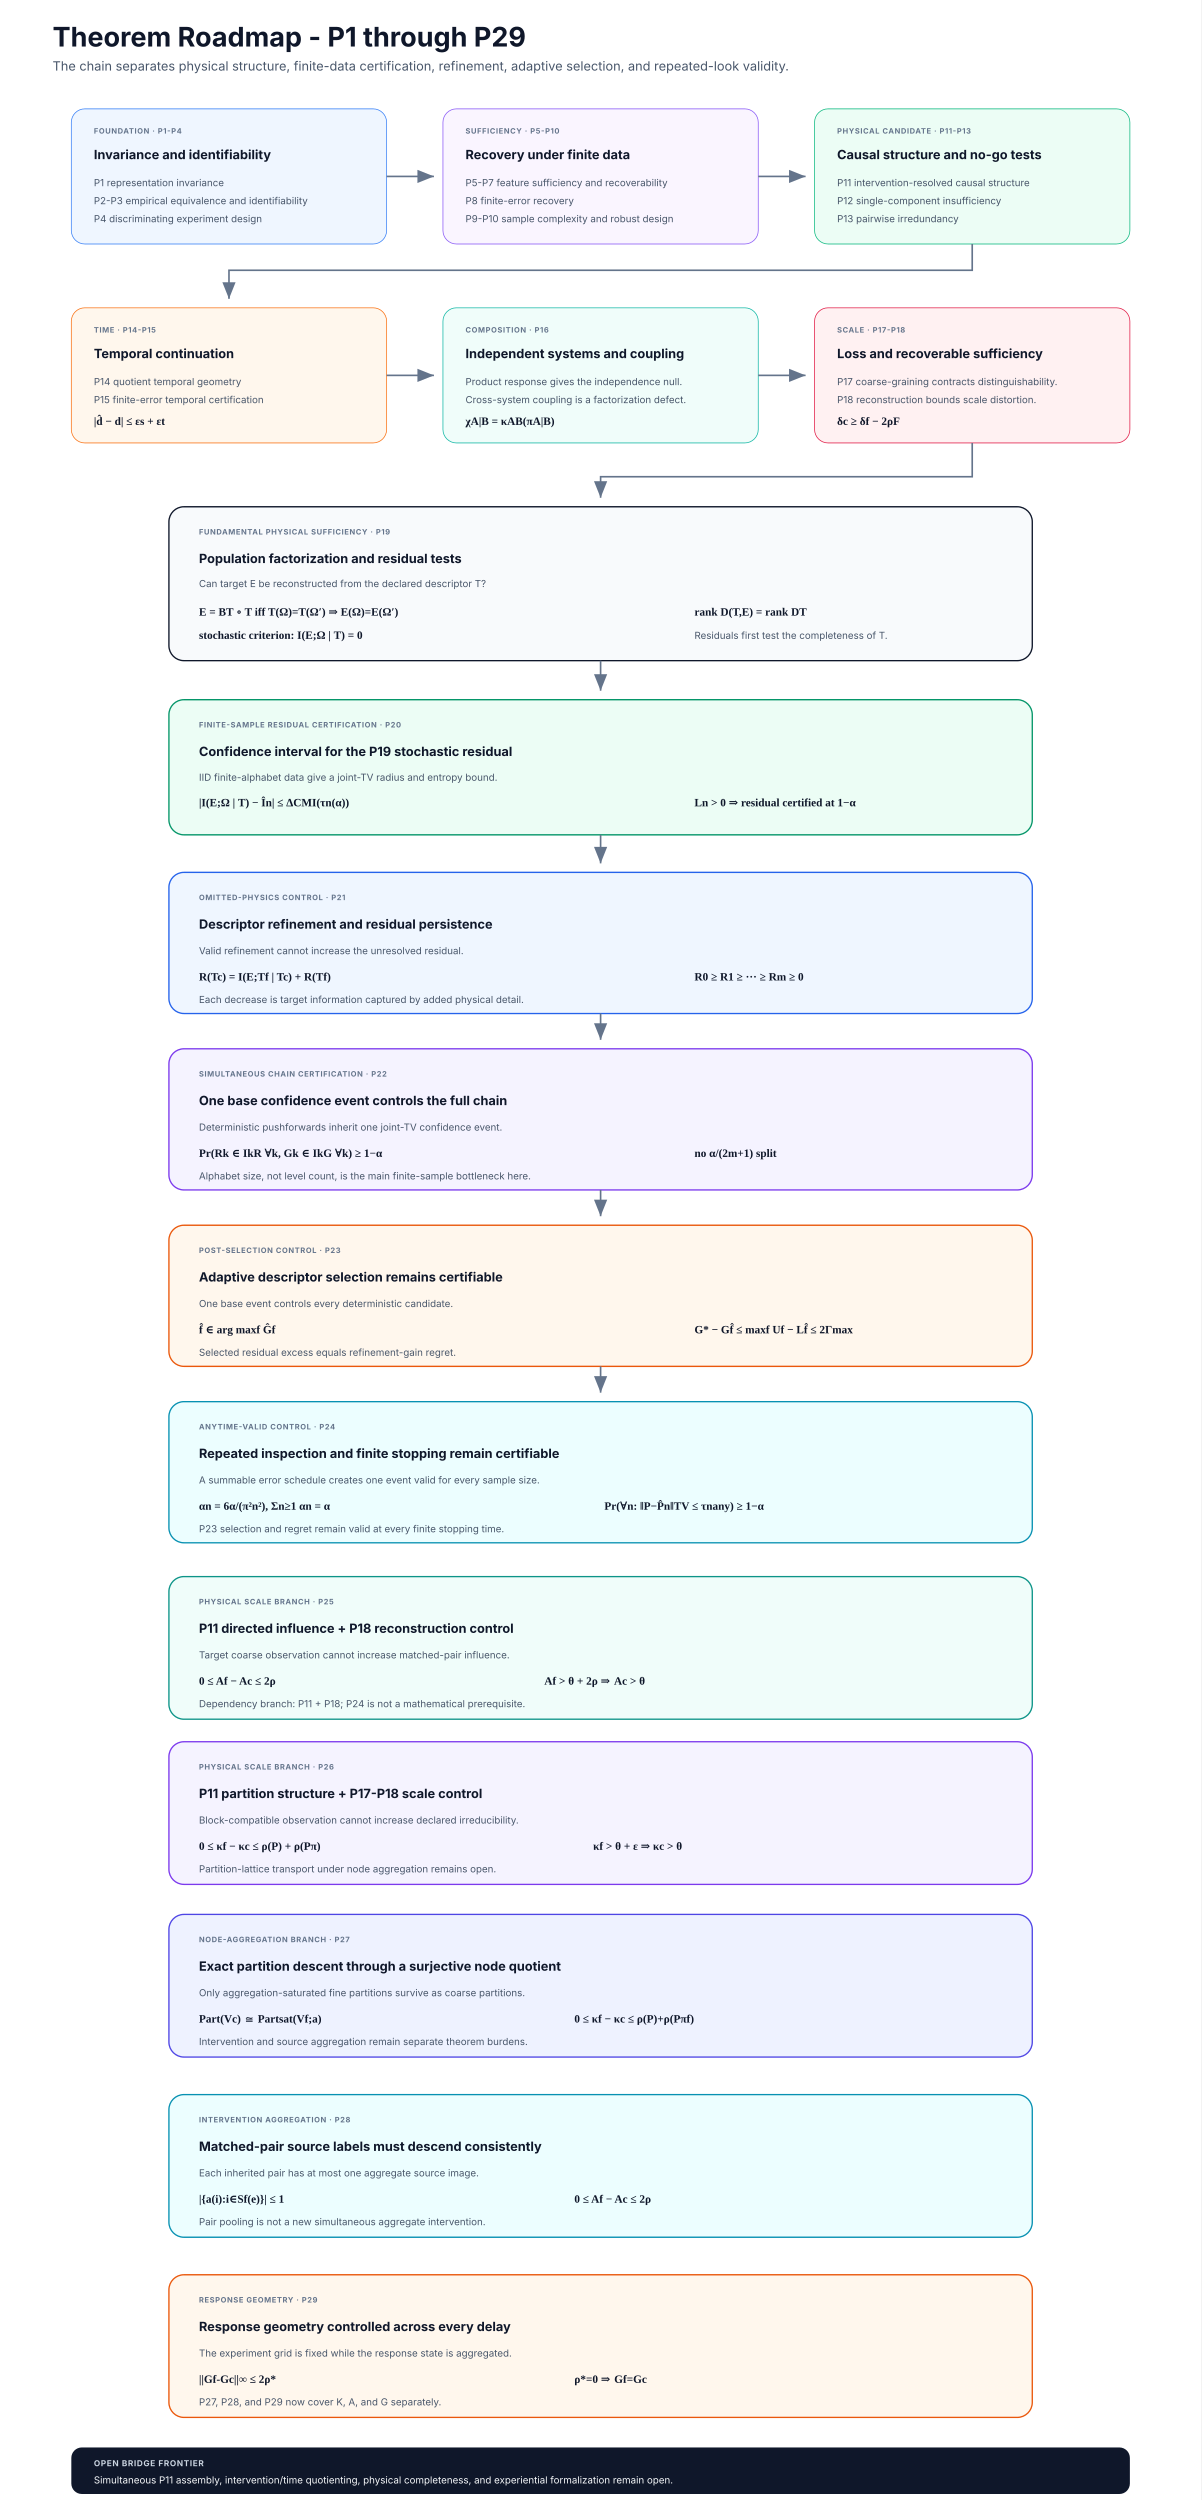
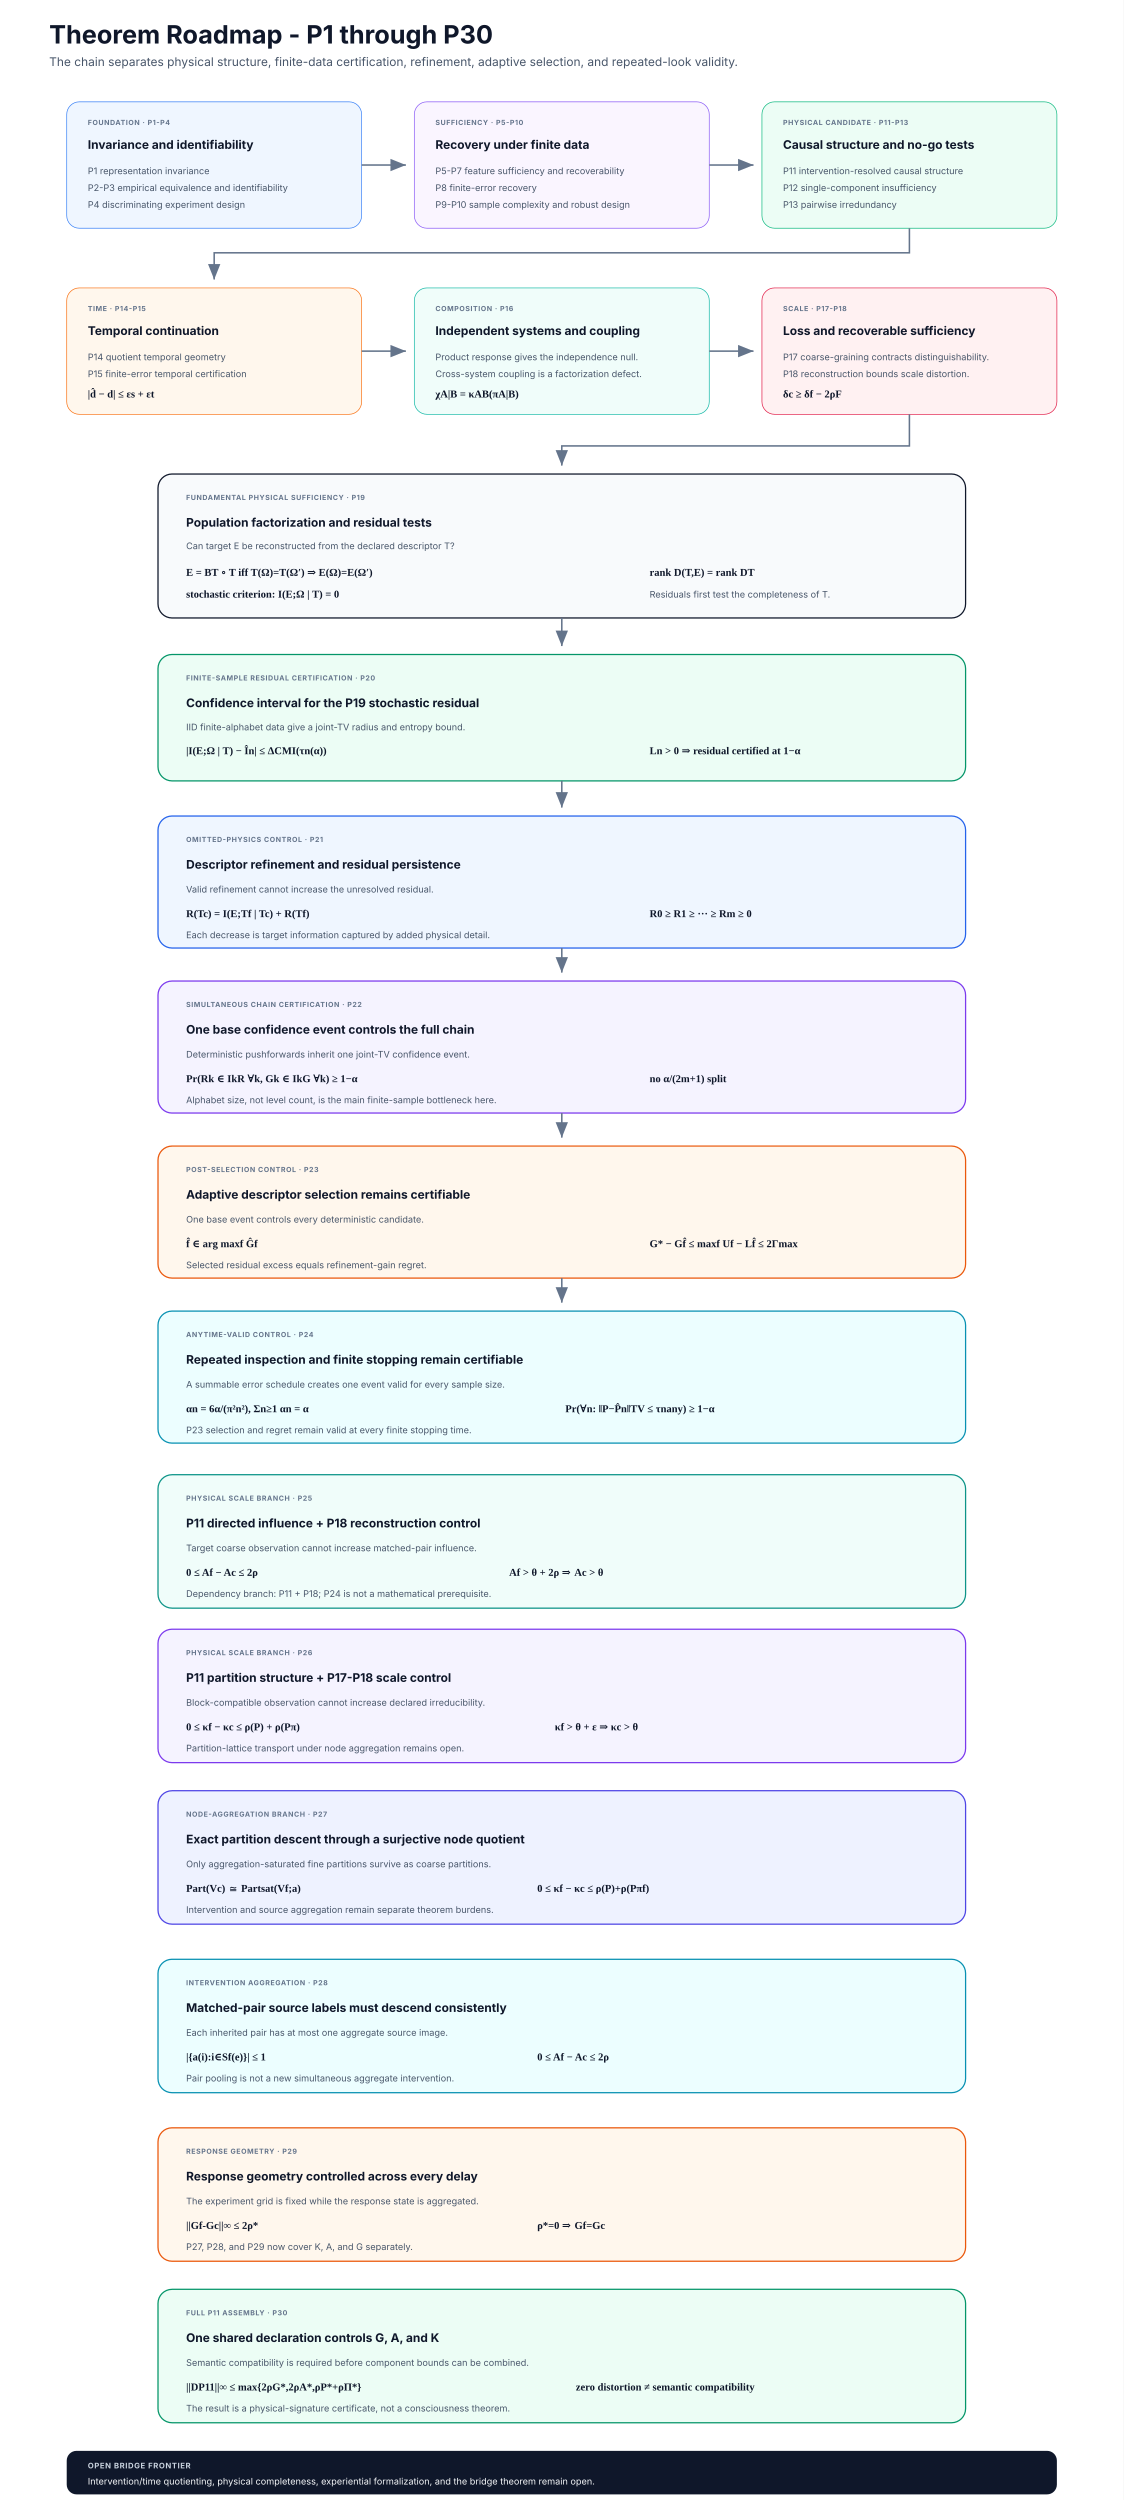
- <svg xmlns="http://www.w3.org/2000/svg" width="1600" height="3330" viewBox="0 0 1600 3330" role="img" aria-labelledby="title desc">
+ <svg xmlns="http://www.w3.org/2000/svg" width="1600" height="3560" viewBox="0 0 1600 3560" role="img" aria-labelledby="title desc">
  <defs>
    <marker id="arrow" markerWidth="12" markerHeight="12" refX="10" refY="4" orient="auto">
      <path d="M0 0 L0 8 L10 4 z" fill="#64748b" />
    </marker>
    <style>
      .title{font:700 36px Inter,Segoe UI,Arial,sans-serif;fill:#0f172a}
      .subtitle{font:400 17px Inter,Segoe UI,Arial,sans-serif;fill:#475569}
      .head{font:700 17px Inter,Segoe UI,Arial,sans-serif;fill:#0f172a}
      .body{font:400 13px Inter,Segoe UI,Arial,sans-serif;fill:#475569}
      .eq{font:600 15px Georgia,'Times New Roman',serif;fill:#0f172a}
      .label{font:700 10px Inter,Segoe UI,Arial,sans-serif;letter-spacing:.8px;fill:#64748b}
      .arrow{stroke:#64748b;stroke-width:2.2;fill:none;marker-end:url(#arrow)}
    </style>
  </defs>
-   <rect width="1600" height="3330" fill="#ffffff" />
-   <text x="70" y="62" class="title">Theorem Roadmap - P1 through P29</text>
+   <rect width="1600" height="3560" fill="#ffffff" />
+   <text x="70" y="62" class="title">Theorem Roadmap - P1 through P30</text>
  <text x="70" y="94" class="subtitle">The chain separates physical structure, finite-data certification, refinement, adaptive selection, and repeated-look validity.</text>
  <rect x="95" y="145" width="420" height="180" rx="18" fill="#eff6ff" stroke="#3b82f6" />
  <text x="125" y="178" class="label">FOUNDATION · P1-P4</text>
  <text x="125" y="212" class="head">Invariance and identifiability</text>
  <text x="125" y="248" class="body">P1 representation invariance</text>
  <text x="125" y="272" class="body">P2-P3 empirical equivalence and identifiability</text>
  <text x="125" y="296" class="body">P4 discriminating experiment design</text>
  <rect x="590" y="145" width="420" height="180" rx="18" fill="#faf5ff" stroke="#8b5cf6" />
  <text x="620" y="178" class="label">SUFFICIENCY · P5-P10</text>
  <text x="620" y="212" class="head">Recovery under finite data</text>
  <text x="620" y="248" class="body">P5-P7 feature sufficiency and recoverability</text>
  <text x="620" y="272" class="body">P8 finite-error recovery</text>
  <text x="620" y="296" class="body">P9-P10 sample complexity and robust design</text>
  <rect x="1085" y="145" width="420" height="180" rx="18" fill="#ecfdf5" stroke="#10b981" />
  <text x="1115" y="178" class="label">PHYSICAL CANDIDATE · P11-P13</text>
  <text x="1115" y="212" class="head">Causal structure and no-go tests</text>
  <text x="1115" y="248" class="body">P11 intervention-resolved causal structure</text>
  <text x="1115" y="272" class="body">P12 single-component insufficiency</text>
  <text x="1115" y="296" class="body">P13 pairwise irredundancy</text>
  <path class="arrow" d="M515 235 H578" />
  <path class="arrow" d="M1010 235 H1073" />
  <rect x="95" y="410" width="420" height="180" rx="18" fill="#fff7ed" stroke="#f97316" />
  <text x="125" y="443" class="label">TIME · P14-P15</text>
  <text x="125" y="477" class="head">Temporal continuation</text>
  <text x="125" y="513" class="body">P14 quotient temporal geometry</text>
  <text x="125" y="537" class="body">P15 finite-error temporal certification</text>
  <text x="125" y="566" class="eq">|d̂ − d| ≤ εs + εt</text>
  <rect x="590" y="410" width="420" height="180" rx="18" fill="#f0fdfa" stroke="#14b8a6" />
  <text x="620" y="443" class="label">COMPOSITION · P16</text>
  <text x="620" y="477" class="head">Independent systems and coupling</text>
  <text x="620" y="513" class="body">Product response gives the independence null.</text>
  <text x="620" y="537" class="body">Cross-system coupling is a factorization defect.</text>
  <text x="620" y="566" class="eq">χA|B = κAB(πA|B)</text>
  <rect x="1085" y="410" width="420" height="180" rx="18" fill="#fff1f2" stroke="#e11d48" />
  <text x="1115" y="443" class="label">SCALE · P17-P18</text>
  <text x="1115" y="477" class="head">Loss and recoverable sufficiency</text>
  <text x="1115" y="513" class="body">P17 coarse-graining contracts distinguishability.</text>
  <text x="1115" y="537" class="body">P18 reconstruction bounds scale distortion.</text>
  <text x="1115" y="566" class="eq">δc ≥ δf − 2ρF</text>
  <path class="arrow" d="M1295 325 V360 H305 V398" />
  <path class="arrow" d="M515 500 H578" />
  <path class="arrow" d="M1010 500 H1073" />
  <rect x="225" y="675" width="1150" height="205" rx="20" fill="#f8fafc" stroke="#0f172a" stroke-width="1.8" />
  <text x="265" y="712" class="label">FUNDAMENTAL PHYSICAL SUFFICIENCY · P19</text>
  <text x="265" y="750" class="head">Population factorization and residual tests</text>
  <text x="265" y="782" class="body">Can target E be reconstructed from the declared descriptor T?</text>
  <text x="265" y="820" class="eq">E = BT ∘ T  iff  T(Ω)=T(Ω′) ⇒ E(Ω)=E(Ω′)</text>
  <text x="265" y="851" class="eq">stochastic criterion: I(E;Ω | T) = 0</text>
  <text x="925" y="820" class="eq">rank D(T,E) = rank DT</text>
  <text x="925" y="851" class="body">Residuals first test the completeness of T.</text>
  <path class="arrow" d="M1295 590 V635 H800 V663" />
  <path class="arrow" d="M800 880 V920" />
  <rect x="225" y="932" width="1150" height="180" rx="20" fill="#ecfdf5" stroke="#059669" stroke-width="1.8" />
  <text x="265" y="969" class="label">FINITE-SAMPLE RESIDUAL CERTIFICATION · P20</text>
  <text x="265" y="1007" class="head">Confidence interval for the P19 stochastic residual</text>
  <text x="265" y="1040" class="body">IID finite-alphabet data give a joint-TV radius and entropy bound.</text>
  <text x="265" y="1074" class="eq">|I(E;Ω | T) − În| ≤ ΔCMI(τn(α))</text>
  <text x="925" y="1074" class="eq">Ln &gt; 0 ⇒ residual certified at 1−α</text>
  <path class="arrow" d="M800 1112 V1150" />
  <rect x="225" y="1162" width="1150" height="188" rx="20" fill="#eff6ff" stroke="#2563eb" stroke-width="1.8" />
  <text x="265" y="1199" class="label">OMITTED-PHYSICS CONTROL · P21</text>
  <text x="265" y="1237" class="head">Descriptor refinement and residual persistence</text>
  <text x="265" y="1271" class="body">Valid refinement cannot increase the unresolved residual.</text>
  <text x="265" y="1306" class="eq">R(Tc) = I(E;Tf | Tc) + R(Tf)</text>
  <text x="925" y="1306" class="eq">R0 ≥ R1 ≥ ··· ≥ Rm ≥ 0</text>
  <text x="265" y="1336" class="body">Each decrease is target information captured by added physical detail.</text>
  <path class="arrow" d="M800 1350 V1385" />
  <rect x="225" y="1397" width="1150" height="188" rx="20" fill="#f5f3ff" stroke="#7c3aed" stroke-width="1.8" />
  <text x="265" y="1434" class="label">SIMULTANEOUS CHAIN CERTIFICATION · P22</text>
  <text x="265" y="1472" class="head">One base confidence event controls the full chain</text>
  <text x="265" y="1506" class="body">Deterministic pushforwards inherit one joint-TV confidence event.</text>
  <text x="265" y="1541" class="eq">Pr(Rk ∈ IkR ∀k, Gk ∈ IkG ∀k) ≥ 1−α</text>
  <text x="925" y="1541" class="eq">no α/(2m+1) split</text>
  <text x="265" y="1571" class="body">Alphabet size, not level count, is the main finite-sample bottleneck here.</text>
  <path class="arrow" d="M800 1585 V1620" />
  <rect x="225" y="1632" width="1150" height="188" rx="20" fill="#fff7ed" stroke="#ea580c" stroke-width="1.8" />
  <text x="265" y="1669" class="label">POST-SELECTION CONTROL · P23</text>
  <text x="265" y="1707" class="head">Adaptive descriptor selection remains certifiable</text>
  <text x="265" y="1741" class="body">One base event controls every deterministic candidate.</text>
  <text x="265" y="1776" class="eq">f̂ ∈ arg maxf Ĝf</text>
  <text x="925" y="1776" class="eq">G* − Gf̂ ≤ maxf Uf − Lf̂ ≤ 2Γmax</text>
  <text x="265" y="1806" class="body">Selected residual excess equals refinement-gain regret.</text>
  <path class="arrow" d="M800 1820 V1855" />
  <rect x="225" y="1867" width="1150" height="188" rx="20" fill="#ecfeff" stroke="#0891b2" stroke-width="1.8" />
  <text x="265" y="1904" class="label">ANYTIME-VALID CONTROL · P24</text>
  <text x="265" y="1942" class="head">Repeated inspection and finite stopping remain certifiable</text>
  <text x="265" y="1976" class="body">A summable error schedule creates one event valid for every sample size.</text>
  <text x="265" y="2011" class="eq">αn = 6α/(π²n²),  Σn≥1 αn = α</text>
  <text x="805" y="2011" class="eq">Pr(∀n: ‖P−P̂n‖TV ≤ τnany) ≥ 1−α</text>
  <text x="265" y="2041" class="body">P23 selection and regret remain valid at every finite stopping time.</text>
  <rect x="225" y="2100" width="1150" height="190" rx="20" fill="#f0fdfa" stroke="#0d9488" stroke-width="1.8" />
  <text x="265" y="2137" class="label">PHYSICAL SCALE BRANCH · P25</text>
  <text x="265" y="2175" class="head">P11 directed influence + P18 reconstruction control</text>
  <text x="265" y="2209" class="body">Target coarse observation cannot increase matched-pair influence.</text>
  <text x="265" y="2244" class="eq">0 ≤ Af − Ac ≤ 2ρ</text>
  <text x="725" y="2244" class="eq">Af &gt; θ + 2ρ ⇒ Ac &gt; θ</text>
  <text x="265" y="2274" class="body">Dependency branch: P11 + P18; P24 is not a mathematical prerequisite.</text>
  <rect x="225" y="2320" width="1150" height="190" rx="20" fill="#f5f3ff" stroke="#7c3aed" stroke-width="1.8" />
  <text x="265" y="2357" class="label">PHYSICAL SCALE BRANCH · P26</text>
  <text x="265" y="2395" class="head">P11 partition structure + P17-P18 scale control</text>
  <text x="265" y="2429" class="body">Block-compatible observation cannot increase declared irreducibility.</text>
  <text x="265" y="2464" class="eq">0 ≤ κf − κc ≤ ρ(P) + ρ(Pπ)</text>
  <text x="790" y="2464" class="eq">κf &gt; θ + ε ⇒ κc &gt; θ</text>
  <text x="265" y="2494" class="body">Partition-lattice transport under node aggregation remains open.</text>
  <rect x="225" y="2550" width="1150" height="190" rx="20" fill="#eef2ff" stroke="#4f46e5" stroke-width="1.8" />
  <text x="265" y="2587" class="label">NODE-AGGREGATION BRANCH · P27</text>
  <text x="265" y="2625" class="head">Exact partition descent through a surjective node quotient</text>
  <text x="265" y="2659" class="body">Only aggregation-saturated fine partitions survive as coarse partitions.</text>
  <text x="265" y="2694" class="eq">Part(Vc) ≅ Partsat(Vf;a)</text>
  <text x="765" y="2694" class="eq">0 ≤ κf − κc ≤ ρ(P)+ρ(Pπf)</text>
  <text x="265" y="2724" class="body">Intervention and source aggregation remain separate theorem burdens.</text>
  <rect x="225" y="2790" width="1150" height="190" rx="20" fill="#ecfeff" stroke="#0891b2" stroke-width="1.8" />
  <text x="265" y="2827" class="label">INTERVENTION AGGREGATION · P28</text>
  <text x="265" y="2865" class="head">Matched-pair source labels must descend consistently</text>
  <text x="265" y="2899" class="body">Each inherited pair has at most one aggregate source image.</text>
  <text x="265" y="2934" class="eq">|{a(i):i∈Sf(e)}| ≤ 1</text>
  <text x="765" y="2934" class="eq">0 ≤ Af − Ac ≤ 2ρ</text>
  <text x="265" y="2964" class="body">Pair pooling is not a new simultaneous aggregate intervention.</text>
  <rect x="225" y="3030" width="1150" height="190" rx="20" fill="#fff7ed" stroke="#ea580c" stroke-width="1.8" />
  <text x="265" y="3067" class="label">RESPONSE GEOMETRY · P29</text>
  <text x="265" y="3105" class="head">Response geometry controlled across every delay</text>
  <text x="265" y="3139" class="body">The experiment grid is fixed while the response state is aggregated.</text>
  <text x="265" y="3174" class="eq">||Gf-Gc||∞ ≤ 2ρ*</text>
  <text x="765" y="3174" class="eq">ρ*=0 ⇒ Gf=Gc</text>
  <text x="265" y="3204" class="body">P27, P28, and P29 now cover K, A, and G separately.</text>
-   <rect x="95" y="3260" width="1410" height="62" rx="14" fill="#0f172a" />
-   <text x="125" y="3285" style="font:700 11px Inter,Segoe UI,Arial,sans-serif;letter-spacing:.8px;fill:#cbd5e1">OPEN BRIDGE FRONTIER</text>
-   <text x="125" y="3308" style="font:400 13px Inter,Segoe UI,Arial,sans-serif;fill:#f8fafc">Simultaneous P11 assembly, intervention/time quotienting, physical completeness, and experiential formalization remain open.</text>
+   <rect x="225" y="3260" width="1150" height="190" rx="20" fill="#ecfdf5" stroke="#059669" stroke-width="1.8" />
+   <text x="265" y="3297" class="label">FULL P11 ASSEMBLY · P30</text>
+   <text x="265" y="3335" class="head">One shared declaration controls G, A, and K</text>
+   <text x="265" y="3369" class="body">Semantic compatibility is required before component bounds can be combined.</text>
+   <text x="265" y="3404" class="eq">||DP11||∞ ≤ max{2ρG*,2ρA*,ρP*+ρΠ*}</text>
+   <text x="820" y="3404" class="eq">zero distortion ≠ semantic compatibility</text>
+   <text x="265" y="3434" class="body">The result is a physical-signature certificate, not a consciousness theorem.</text>
+   <rect x="95" y="3490" width="1410" height="62" rx="14" fill="#0f172a" />
+   <text x="125" y="3515" style="font:700 11px Inter,Segoe UI,Arial,sans-serif;letter-spacing:.8px;fill:#cbd5e1">OPEN BRIDGE FRONTIER</text>
+   <text x="125" y="3538" style="font:400 13px Inter,Segoe UI,Arial,sans-serif;fill:#f8fafc">Intervention/time quotienting, physical completeness, experiential formalization, and the bridge theorem remain open.</text>
</svg>
